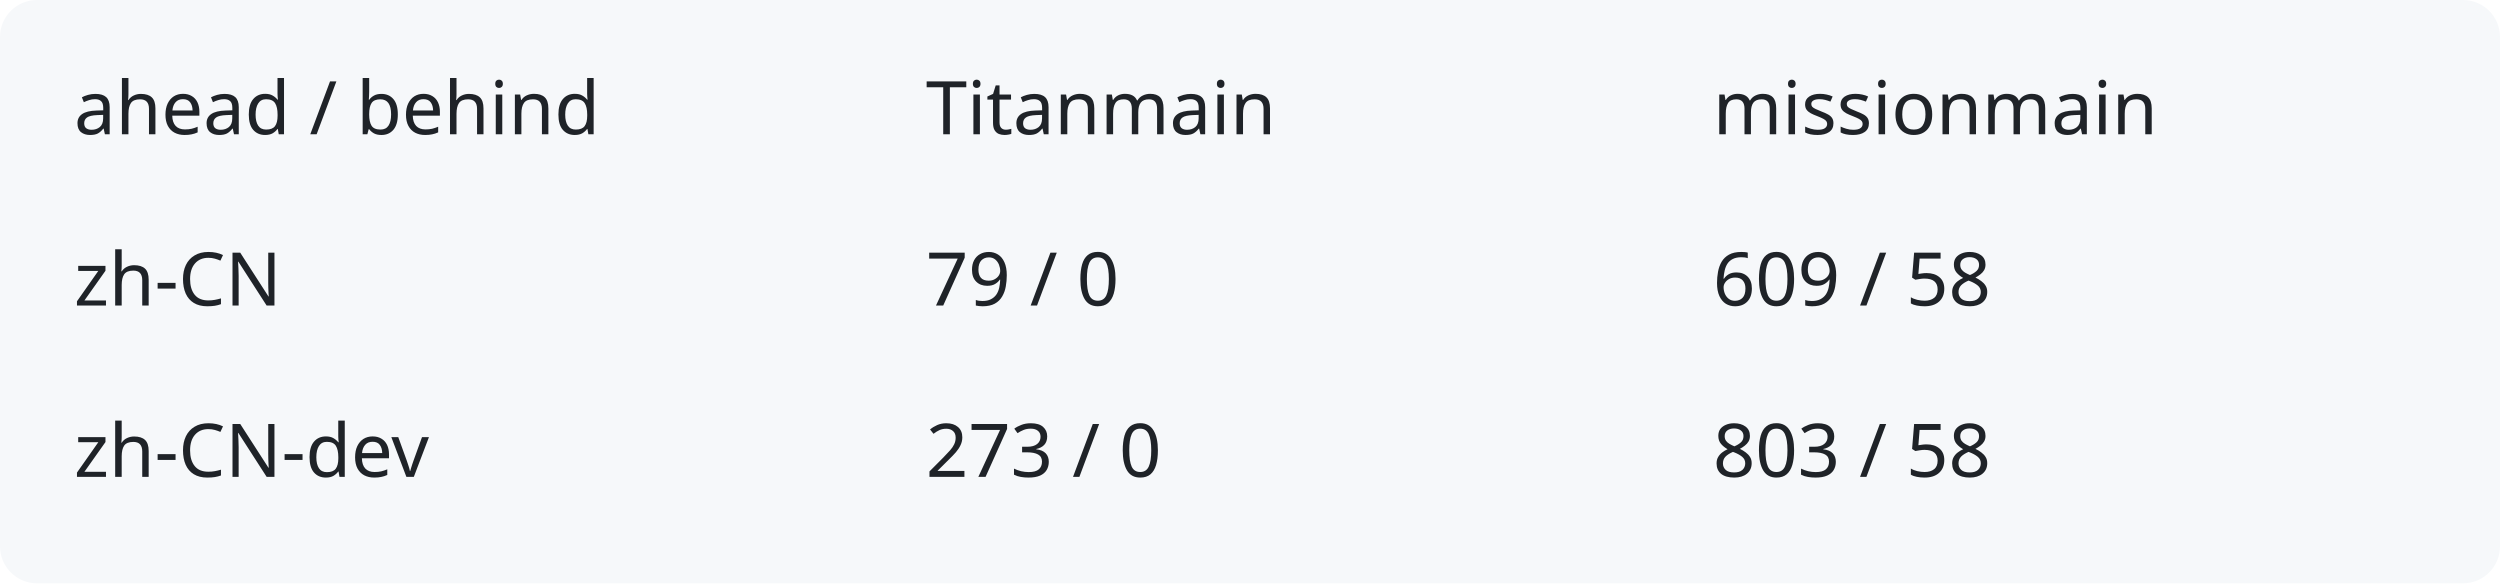
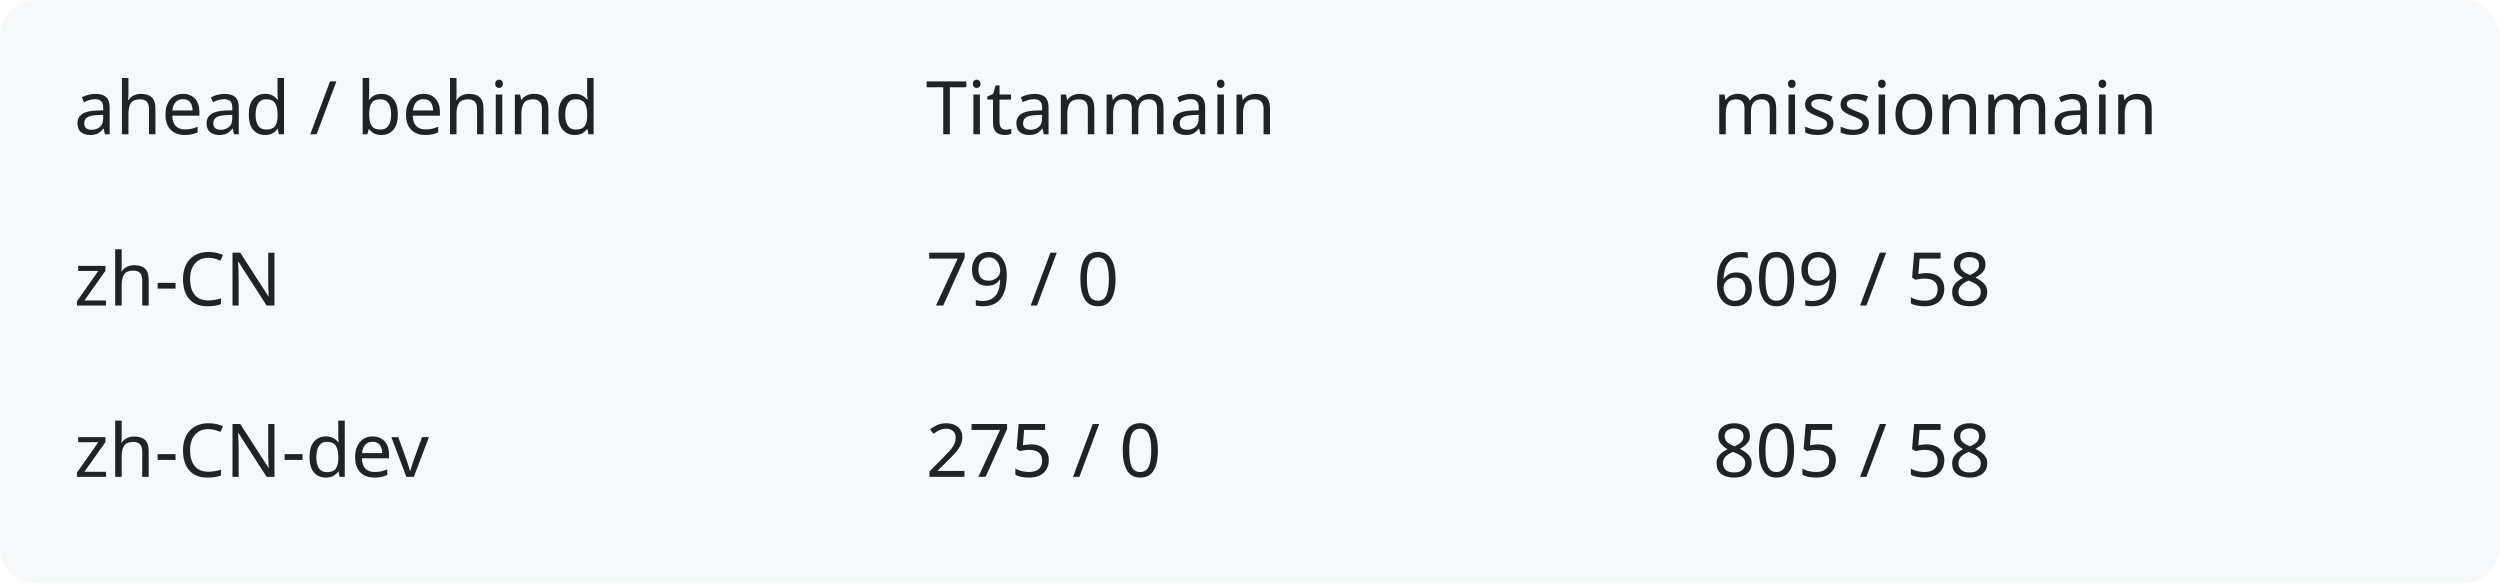
<svg xmlns="http://www.w3.org/2000/svg" width="540" height="126" viewBox="0 0 540 126" role="img" aria-labelledby="title description">
  <rect width="540" height="126" rx="8" fill="#f6f8fa" />
  <g fill="#1f2328" font-family="system-ui,sans-serif" font-size="16">
    <text x="16" y="29">ahead / behind</text>
    <text x="200" y="29">Titanmain</text>
    <text x="370" y="29">missionmain</text>
    <text x="16" y="66">zh-CN</text>
    <text x="200" y="66">79 / 0</text>
    <text x="370" y="66">609 / 58</text>
    <text x="16" y="103">zh-CN-dev</text>
-     <text x="200" y="103">273 / 0</text>
-     <text x="370" y="103">803 / 58</text>
+     <text x="200" y="103">275 / 0</text>
+     <text x="370" y="103">805 / 58</text>
  </g>
</svg>
